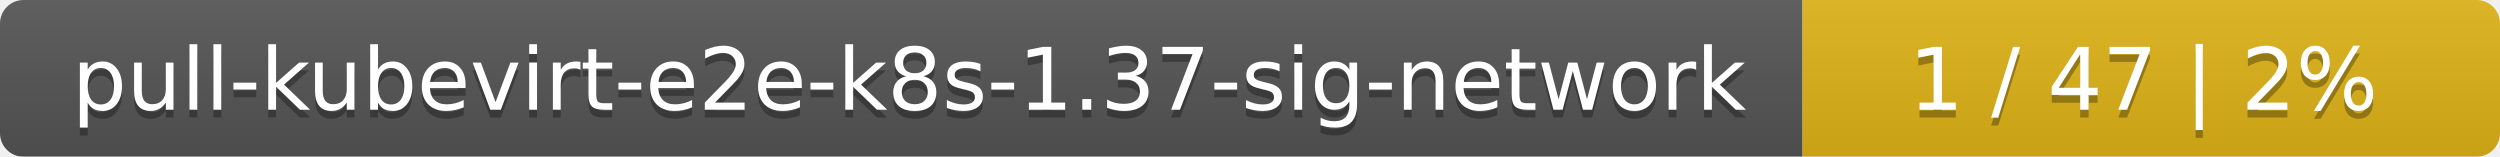
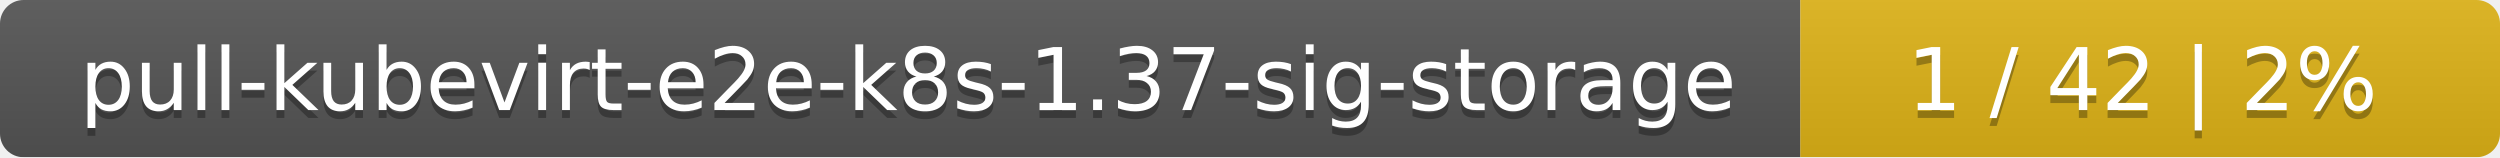
- <svg xmlns="http://www.w3.org/2000/svg" width="319" height="20">
+ <svg xmlns="http://www.w3.org/2000/svg" width="318" height="20">
  <linearGradient id="smooth" x2="0" y2="100%">
    <stop offset="0" stop-color="#bbb" stop-opacity=".1" />
    <stop offset="1" stop-opacity=".1" />
  </linearGradient>
  <mask id="round">
-     <rect width="319" height="20" rx="3" fill="#fff" />
+     <rect width="318" height="20" rx="3" fill="#fff" />
  </mask>
  <g mask="url(#round)">
-     <rect width="230" height="20" fill="#555" />
-     <rect x="230" width="89" height="20" fill="#dfb317" />
-     <rect width="319" height="20" fill="url(#smooth)" />
+     <rect width="229" height="20" fill="#555" />
+     <rect x="229" width="89" height="20" fill="#dfb317" />
+     <rect width="318" height="20" fill="url(#smooth)" />
  </g>
  <g fill="#fff" text-anchor="middle" font-family="DejaVu Sans,Verdana,Geneva,sans-serif" font-size="11">
-     <text x="116" y="15" fill="#010101" fill-opacity=".3">pull-kubevirt-e2e-k8s-1.37-sig-network</text>
-     <text x="116" y="14">pull-kubevirt-e2e-k8s-1.37-sig-network</text>
-     <text x="273.5" y="15" fill="#010101" fill-opacity=".3">1 / 47    |    2%</text>
-     <text x="273.5" y="14">1 / 47    |    2%</text>
+     <text x="115.5" y="15" fill="#010101" fill-opacity=".3">pull-kubevirt-e2e-k8s-1.37-sig-storage</text>
+     <text x="115.5" y="14">pull-kubevirt-e2e-k8s-1.37-sig-storage</text>
+     <text x="272.5" y="15" fill="#010101" fill-opacity=".3">1 / 42    |    2%</text>
+     <text x="272.5" y="14">1 / 42    |    2%</text>
  </g>
</svg>
